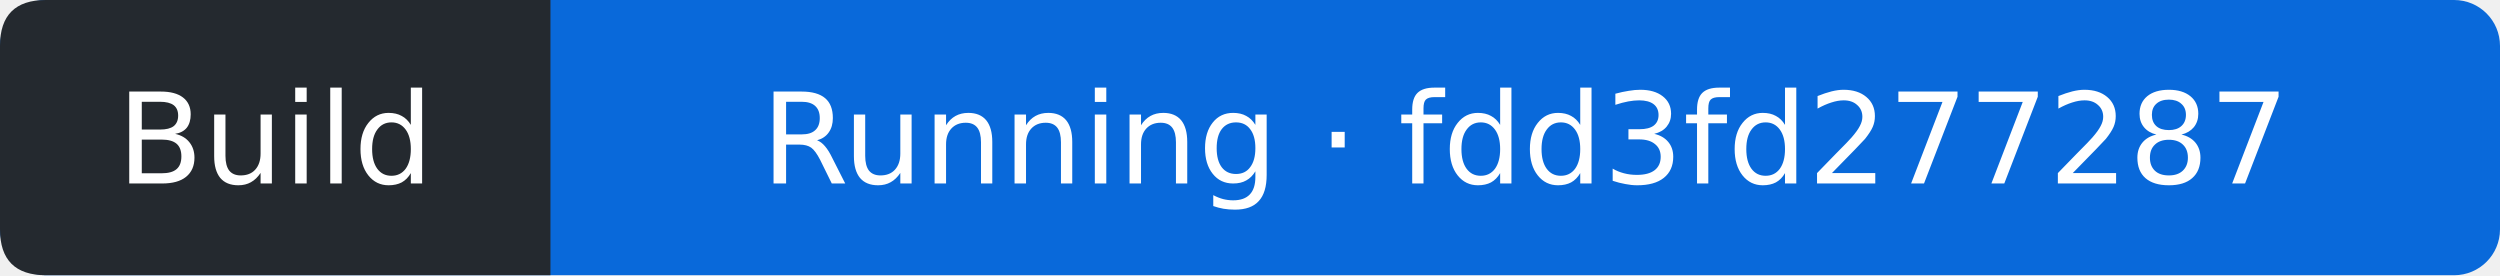
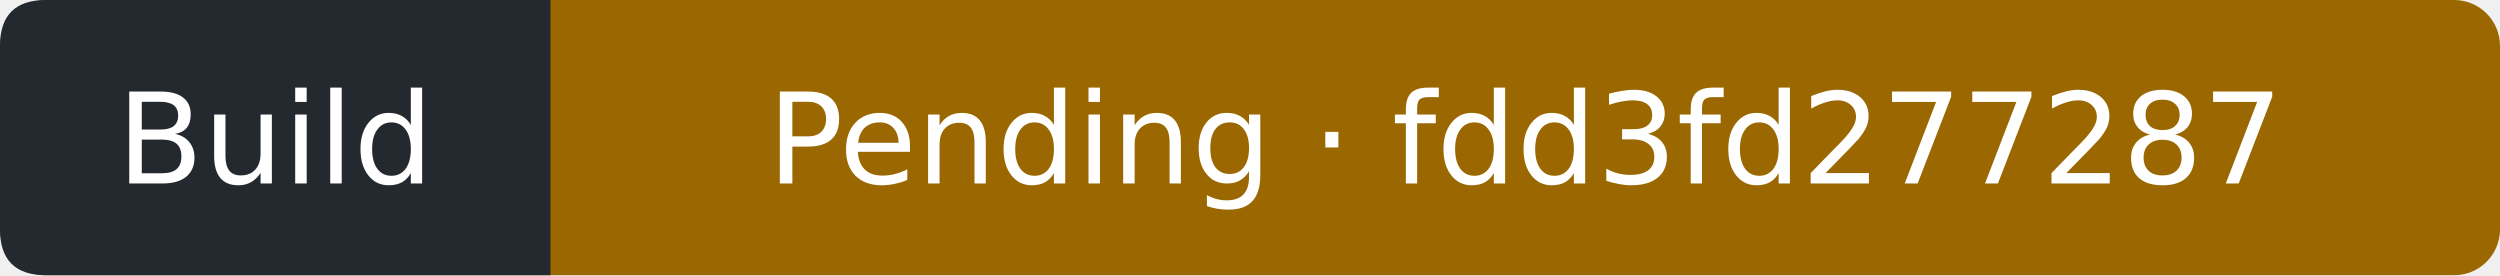
- <svg xmlns="http://www.w3.org/2000/svg" width="218" height="24" viewBox="0 0 218 24" role="img" aria-label="Build: Running; covered commit fdd3fd277287f85e05f6f6efceb4d0669fdf32fa; observed 2026-09-13T21:37:01Z">
-   <rect width="218" height="24" rx="4" fill="#0969da" />
+ <svg xmlns="http://www.w3.org/2000/svg" width="218" height="24" viewBox="0 0 218 24" role="img" aria-label="Build: Pending; covered commit fdd3fd277287f85e05f6f6efceb4d0669fdf32fa; observed 2026-09-13T21:37:18Z">
+   <rect width="218" height="24" rx="4" fill="#9a6700" />
  <path d="M4 0H48V24H4Q0 24 0 20V4Q0 0 4 0" fill="#24292f" />
  <g fill="#fff" text-anchor="middle" font-family="Verdana,DejaVu Sans,sans-serif" font-size="11">
    <text x="24" y="16">Build</text>
-     <text x="133" y="16">Running · fdd3fd277287</text>
+     <text x="133" y="16">Pending · fdd3fd277287</text>
  </g>
</svg>
